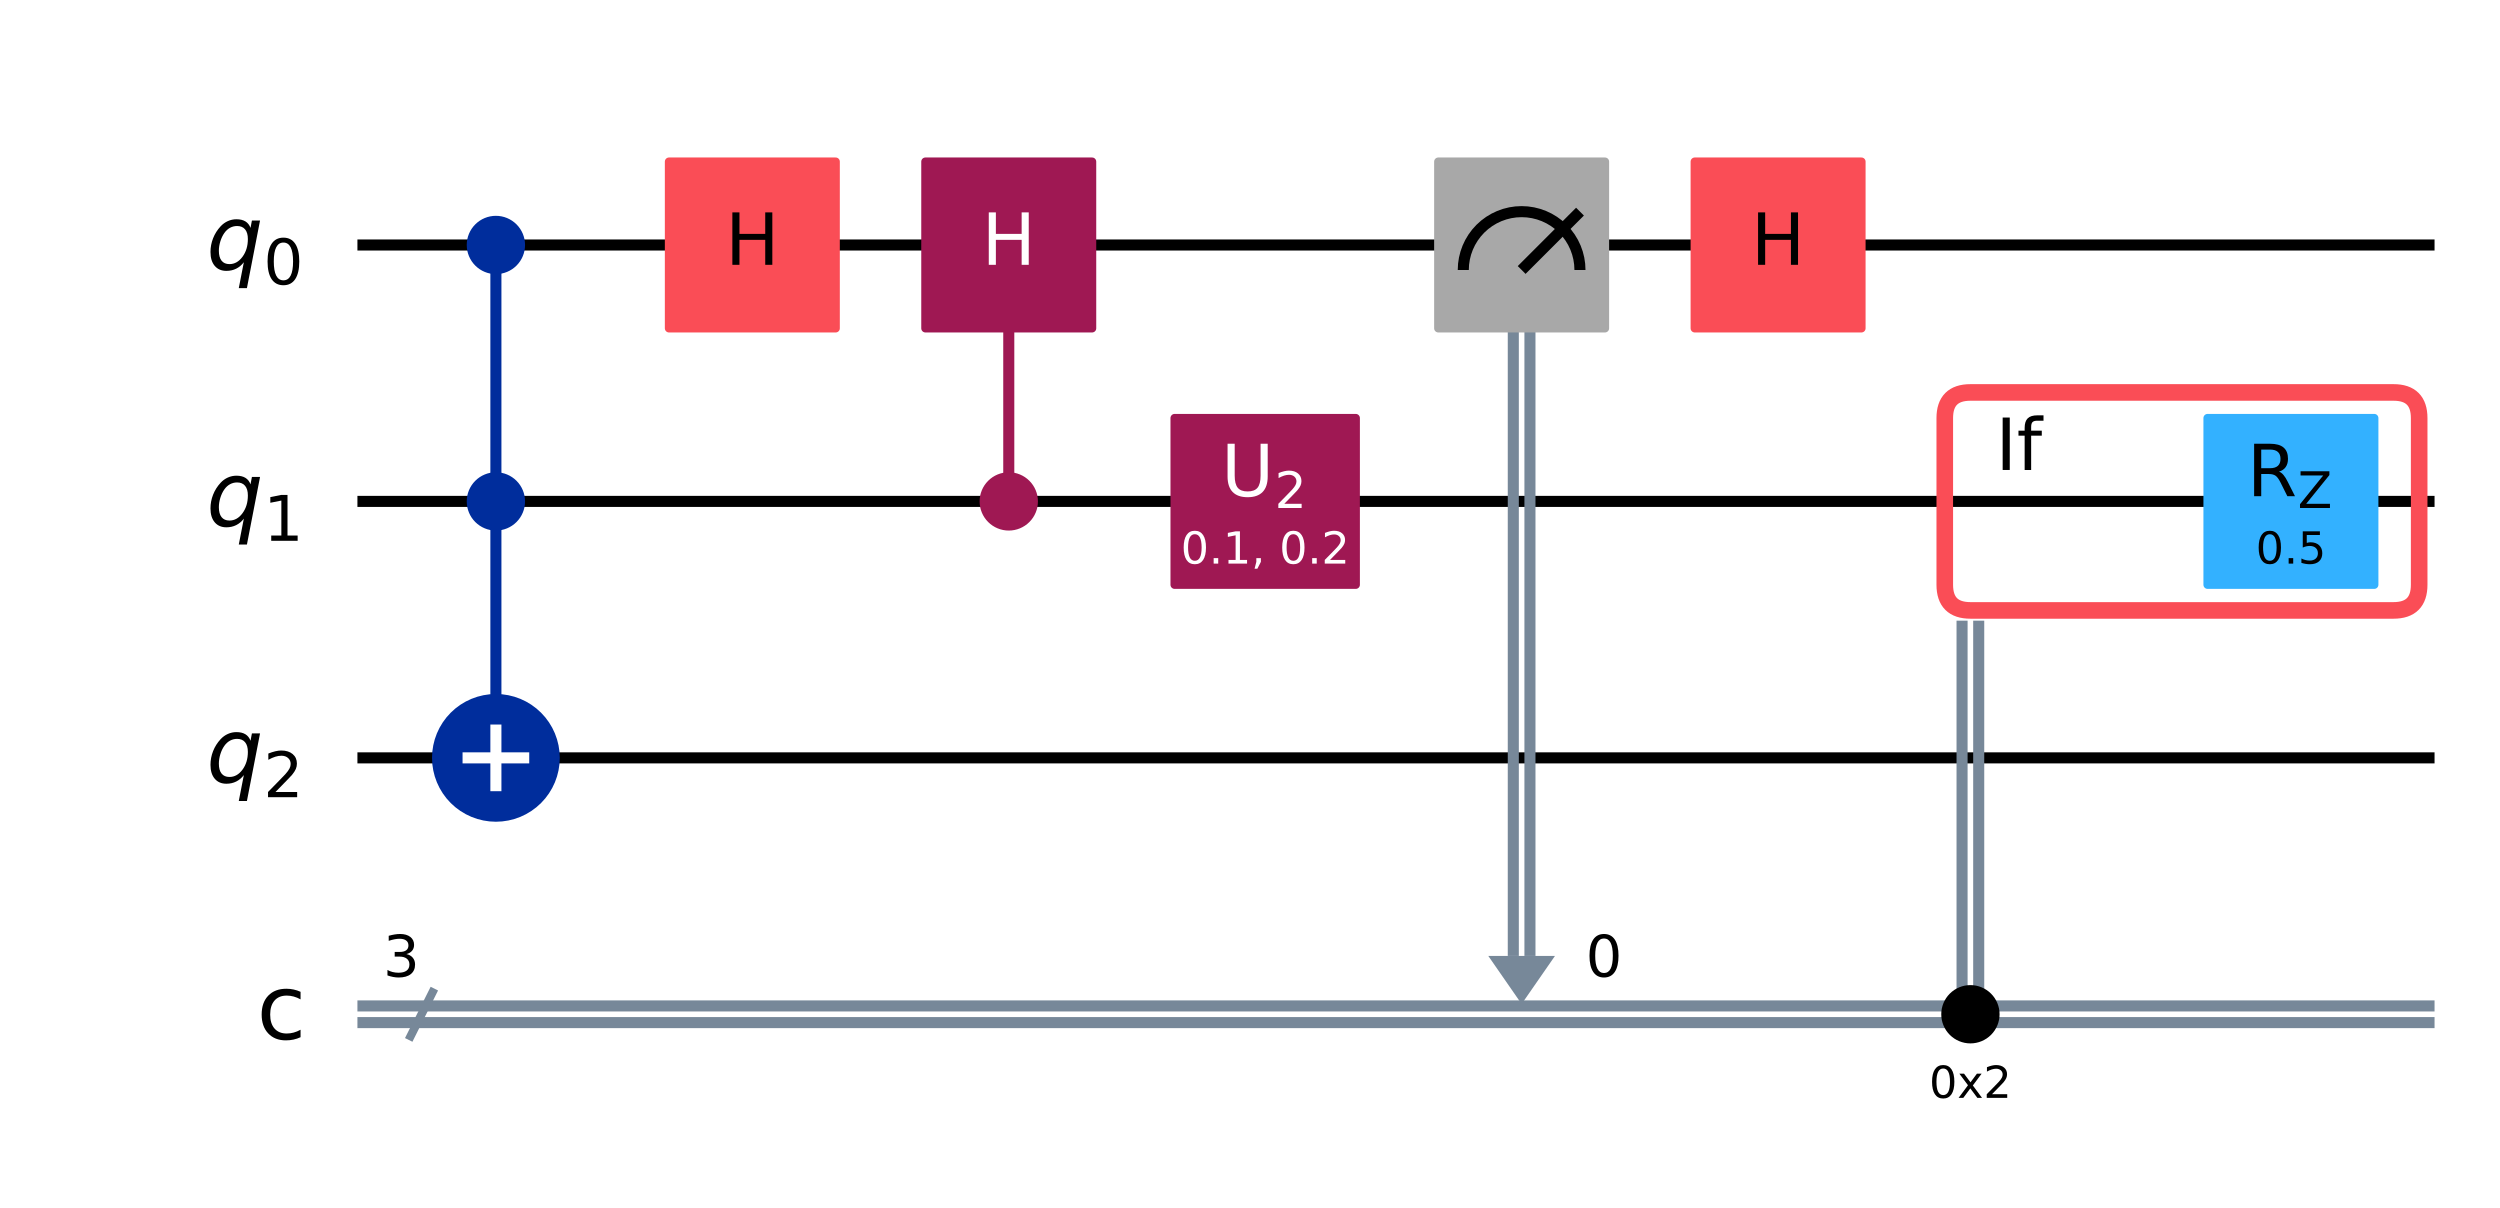
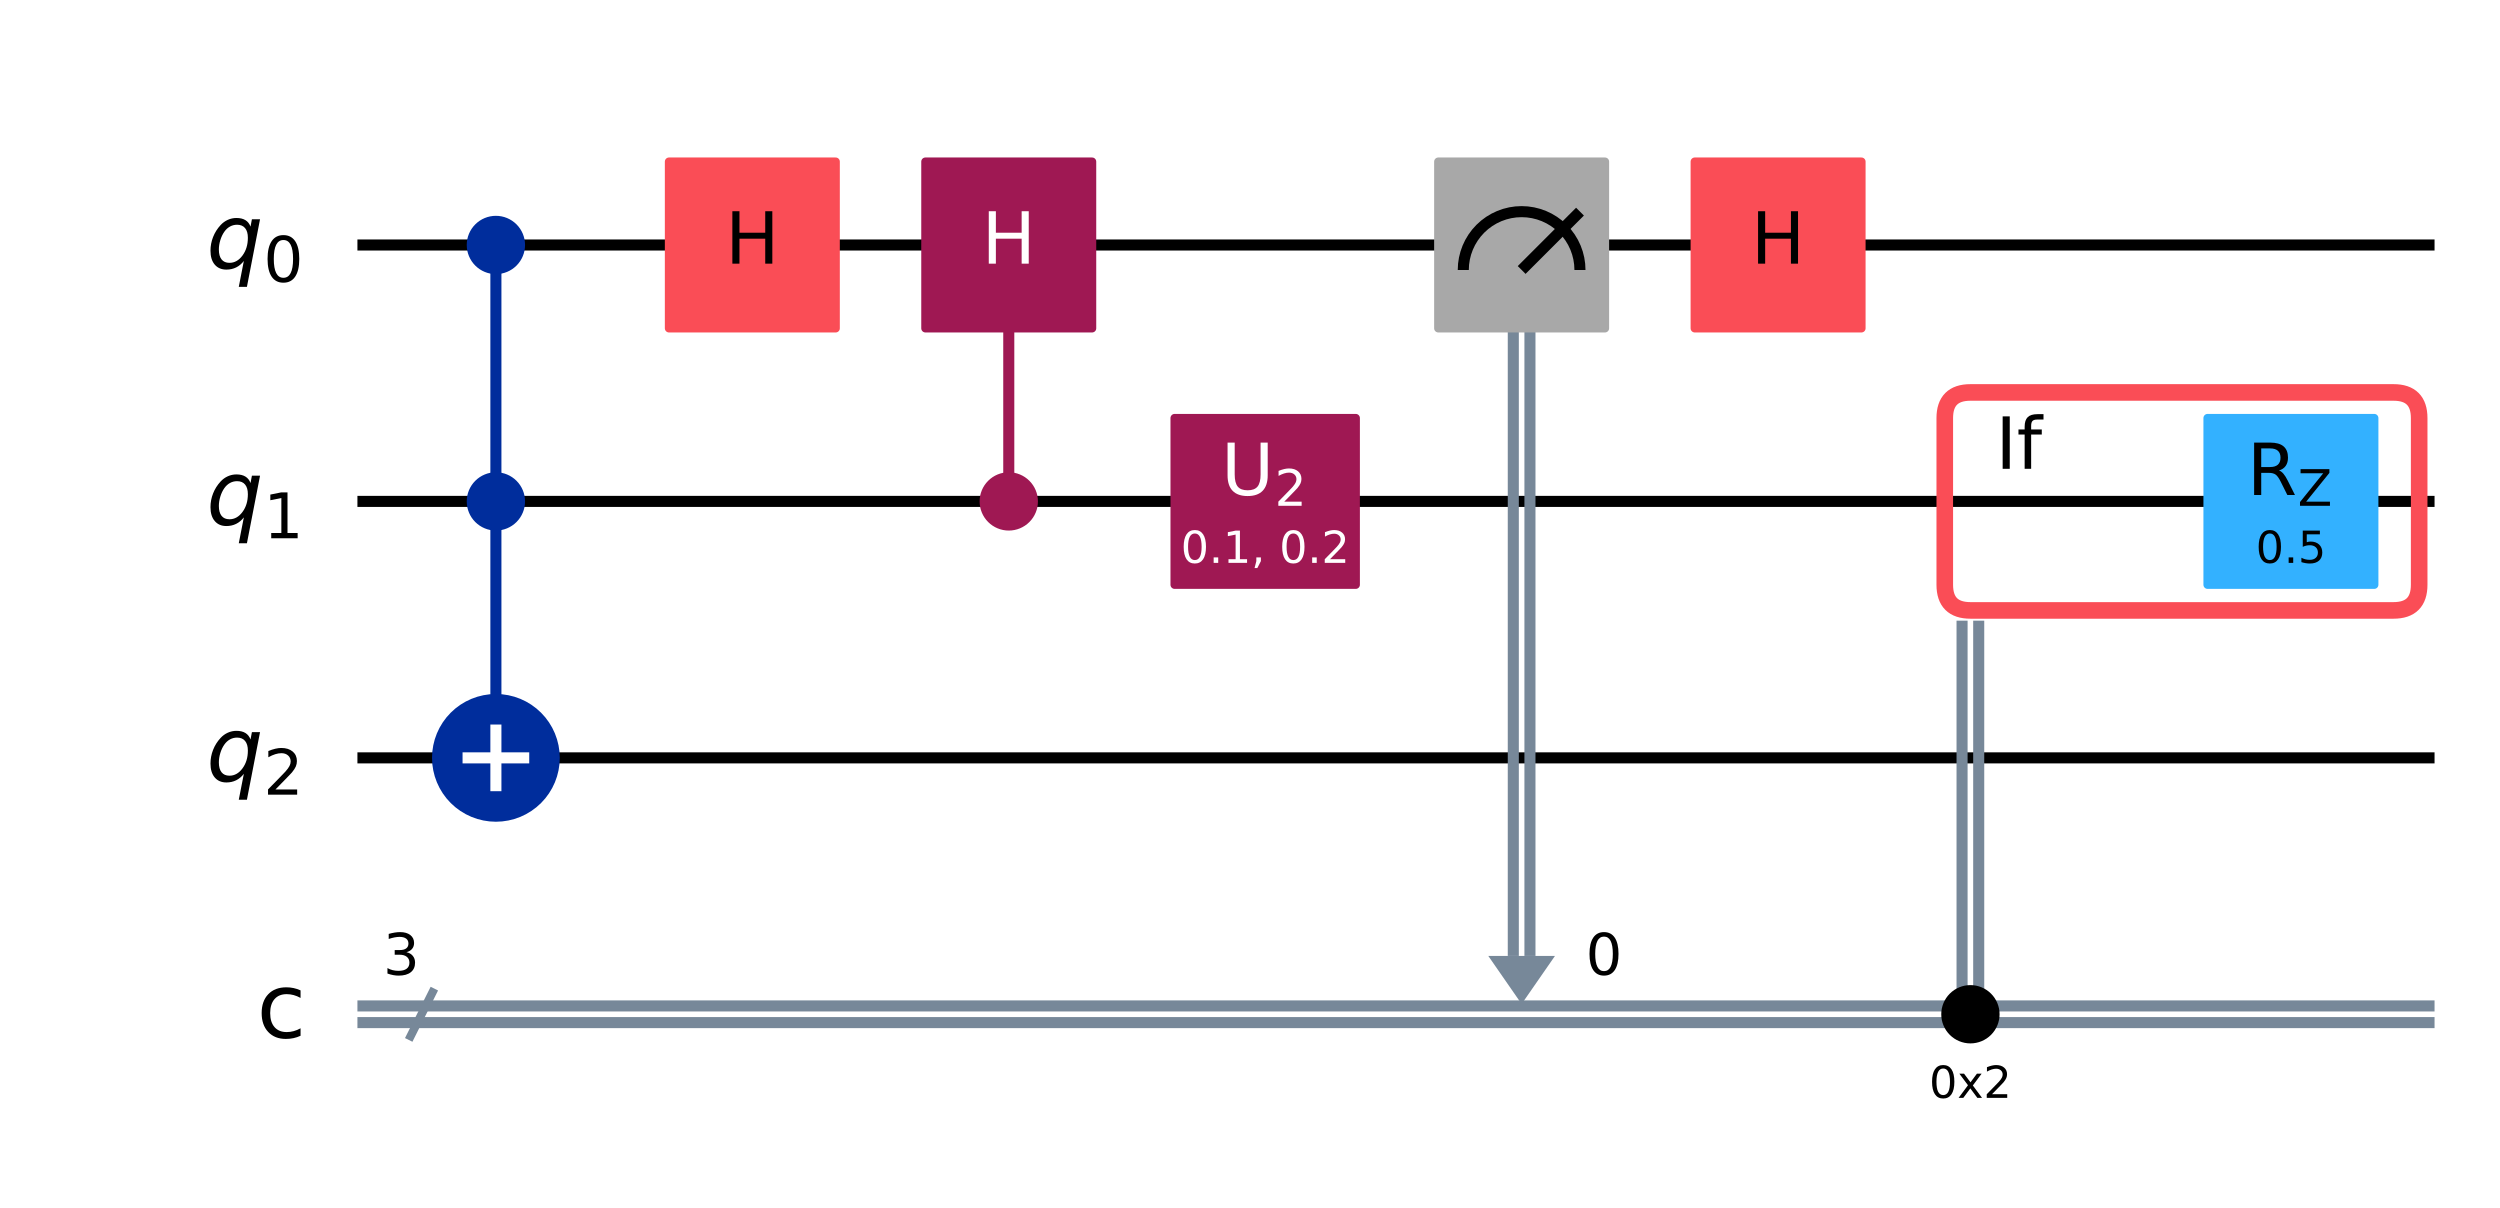
<svg xmlns="http://www.w3.org/2000/svg" xmlns:xlink="http://www.w3.org/1999/xlink" width="451.91pt" height="218.36pt" version="1.1" viewBox="0 0 451.91 218.36">
  <defs>
    <style type="text/css">*{stroke-linejoin: round; stroke-linecap: butt}</style>
  </defs>
  <path d="m0 218.36h451.91v-218.36h-451.91z" fill="#ffffff" />
  <path d="m64.609 44.283h375.47" clip-path="url(#86306e144a0)" fill="none" stroke="#000000" stroke-linecap="square" stroke-width="2" />
  <path d="m64.609 90.637h375.47" clip-path="url(#86306e144a0)" fill="none" stroke="#000000" stroke-linecap="square" stroke-width="2" />
  <path d="m64.609 136.99h375.47" clip-path="url(#86306e144a0)" fill="none" stroke="#000000" stroke-linecap="square" stroke-width="2" />
  <path d="m73.88 187.98 4.635-9.271" clip-path="url(#86306e144a0)" fill="none" stroke="#778899" stroke-linecap="square" stroke-width="1.5" />
  <path d="m64.609 181.84h375.47" clip-path="url(#86306e144a0)" fill="none" stroke="#778899" stroke-linecap="square" stroke-width="2" />
  <path d="m64.609 184.85h375.47" clip-path="url(#86306e144a0)" fill="none" stroke="#778899" stroke-linecap="square" stroke-width="2" />
  <path d="m269.03 172.8h12.052l-6.026 8.691z" clip-path="url(#86306e144a0)" fill="#778899" />
  <path d="m356.18 110.34h76.484q4.635 0 4.635-4.635v-30.13q0-4.635-4.635-4.635h-76.484q-4.635 0-4.635 4.635v30.13q0 4.635 4.635 4.635z" clip-path="url(#86306e144a0)" fill="none" stroke="#fa4d56" stroke-width="3" />
  <g clip-path="url(#86306e144a0)">
-     <g transform="translate(352.47 84.954) scale(.13 -.13)">
+     <g transform="translate(352.47 84.744) scale(.13 -.13)">
      <defs>
-         <path id="DejaVuSans-49" transform="scale(.015625)" d="m628 4666h631v-4666h-631v4666z" />
-         <path id="DejaVuSans-66" transform="scale(.015625)" d="m2375 4863v-479h-550q-309 0-430-125-120-125-120-450v-309h947v-447h-947v-3053h-578v3053h-550v447h550v244q0 584 272 851 272 268 862 268h544z" />
+         <path id="DejaVuSans-2c" transform="scale(.015625)" d="m628 4666h631v-4666h-631v4666z" />
+         <path id="DejaVuSans-49" transform="scale(.015625)" d="m2375 4863v-479h-550q-309 0-430-125-120-125-120-450v-309h947v-447h-947v-3053h-578v3053h-550v447h550v244q0 584 272 851 272 268 862 268h544z" />
      </defs>
-       <use xlink:href="#DejaVuSans-20" />
-       <use transform="translate(31.787)" xlink:href="#DejaVuSans-20" />
-       <use transform="translate(63.574)" xlink:href="#DejaVuSans-49" />
-       <use transform="translate(93.066)" xlink:href="#DejaVuSans-66" />
+       <use xlink:href="#DejaVuSans-3" />
+       <use transform="translate(31.781)" xlink:href="#DejaVuSans-3" />
+       <use transform="translate(63.562)" xlink:href="#DejaVuSans-2c" />
+       <use transform="translate(93.062)" xlink:href="#DejaVuSans-49" />
    </g>
  </g>
  <path d="m-726.19 342.11q4.635 0 4.635-4.635 0-34.766-4.635-34.766-81.119 0-81.119 4.635 0 34.766 4.635 34.766" clip-path="url(#86306e144a0)" fill="none" stroke="#fa4d56" stroke-width="3" />
  <g clip-path="url(#86306e144a0)">
-     <g transform="translate(-806.38 316.72) scale(.13 -.13)">
-       <use xlink:href="#DejaVuSans-20" />
-       <use transform="translate(31.787)" xlink:href="#DejaVuSans-20" />
-       <use transform="translate(63.574)" xlink:href="#DejaVuSans-49" />
-       <use transform="translate(93.066)" xlink:href="#DejaVuSans-66" />
+     <g transform="translate(-806.38 316.51) scale(.13 -.13)">
+       <use xlink:href="#DejaVuSans-3" />
+       <use transform="translate(31.781)" xlink:href="#DejaVuSans-3" />
+       <use transform="translate(63.562)" xlink:href="#DejaVuSans-2c" />
+       <use transform="translate(93.062)" xlink:href="#DejaVuSans-49" />
    </g>
  </g>
  <path d="m59.974 21.106h-1158.8v231.77h1158.8z" clip-path="url(#86306e144a0)" fill="#ffffff" stroke="#ffffff" stroke-width="1.5" />
  <path d="m89.64 136.99v-92.708" clip-path="url(#86306e144a0)" fill="none" stroke="#002d9c" stroke-linecap="square" stroke-width="2" />
  <path d="m182.35 90.637v-46.354" clip-path="url(#86306e144a0)" fill="none" stroke="#9f1853" stroke-linecap="square" stroke-width="2" />
  <path d="m276.56 44.283v128.52" clip-path="url(#86306e144a0)" fill="none" stroke="#778899" stroke-linecap="square" stroke-width="2" />
  <path d="m273.55 44.283v128.52" clip-path="url(#86306e144a0)" fill="none" stroke="#778899" stroke-linecap="square" stroke-width="2" />
  <path d="m357.68 112.19v71.153" clip-path="url(#86306e144a0)" fill="none" stroke="#778899" stroke-linecap="square" stroke-width="2" />
  <path d="m354.67 112.19v71.153" clip-path="url(#86306e144a0)" fill="none" stroke="#778899" stroke-linecap="square" stroke-width="2" />
  <path d="m89.64 48.803c1.199 0 2.348-0.476 3.196-1.324 0.848-0.848 1.324-1.997 1.324-3.196 0-1.199-0.476-2.348-1.324-3.196-0.848-0.848-1.997-1.324-3.196-1.324-1.199 0-2.348 0.476-3.196 1.324-0.848 0.848-1.324 1.997-1.324 3.196 0 1.199 0.476 2.348 1.324 3.196 0.848 0.848 1.997 1.324 3.196 1.324z" clip-path="url(#86306e144a0)" fill="#002d9c" stroke="#002d9c" stroke-width="1.5" />
  <path d="m89.64 95.157c1.199 0 2.348-0.476 3.196-1.324 0.848-0.848 1.324-1.997 1.324-3.196s-0.476-2.348-1.324-3.196c-0.848-0.848-1.997-1.324-3.196-1.324-1.199 0-2.348 0.476-3.196 1.324-0.848 0.848-1.324 1.997-1.324 3.196s0.476 2.348 1.324 3.196c0.848 0.848 1.997 1.324 3.196 1.324z" clip-path="url(#86306e144a0)" fill="#002d9c" stroke="#002d9c" stroke-width="1.5" />
  <path d="m89.64 147.54c2.797 0 5.479-1.111 7.457-3.089 1.978-1.978 3.089-4.66 3.089-7.457 0-2.797-1.111-5.479-3.089-7.457-1.978-1.978-4.66-3.089-7.457-3.089-2.797 0-5.479 1.111-7.457 3.089-1.978 1.978-3.089 4.66-3.089 7.457 0 2.797 1.111 5.479 3.089 7.457 1.978 1.978 4.66 3.089 7.457 3.089z" clip-path="url(#86306e144a0)" fill="#002d9c" stroke="#002d9c" stroke-width="2" />
  <path d="m120.93 59.348h30.13v-30.13h-30.13z" clip-path="url(#86306e144a0)" fill="#fa4d56" stroke="#fa4d56" stroke-width="1.5" />
  <path d="m182.35 95.157c1.199 0 2.348-0.476 3.196-1.324 0.848-0.848 1.324-1.997 1.324-3.196s-0.476-2.348-1.324-3.196c-0.848-0.848-1.997-1.324-3.196-1.324s-2.348 0.476-3.196 1.324c-0.848 0.848-1.324 1.997-1.324 3.196s0.476 2.348 1.324 3.196c0.848 0.848 1.997 1.324 3.196 1.324z" clip-path="url(#86306e144a0)" fill="#9f1853" stroke="#9f1853" stroke-width="1.5" />
  <path d="m167.28 59.348h30.13v-30.13h-30.13z" clip-path="url(#86306e144a0)" fill="#9f1853" stroke="#9f1853" stroke-width="1.5" />
  <path d="m212.33 105.7h32.74v-30.13h-32.74z" clip-path="url(#86306e144a0)" fill="#9f1853" stroke="#9f1853" stroke-width="1.5" />
  <path d="m259.99 59.348h30.13v-30.13h-30.13z" clip-path="url(#86306e144a0)" fill="#a8a8a8" stroke="#a8a8a8" stroke-width="1.5" />
  <path d="m285.6 48.803c0-2.796-1.112-5.48-3.089-7.457s-4.661-3.089-7.457-3.089-5.48 1.112-7.457 3.089c-1.977 1.977-3.089 4.661-3.089 7.457" clip-path="url(#86306e144a0)" fill="none" stroke="#000000" stroke-width="2" />
  <path d="m275.06 48.803 10.546-10.546" clip-path="url(#86306e144a0)" fill="none" stroke="#000000" stroke-linecap="square" stroke-width="2" />
  <path d="m306.35 59.348h30.13v-30.13h-30.13z" clip-path="url(#86306e144a0)" fill="#fa4d56" stroke="#fa4d56" stroke-width="1.5" />
  <path d="m356.18 187.86c1.199 0 2.348-0.476 3.196-1.324 0.848-0.848 1.324-1.997 1.324-3.196 0-1.199-0.476-2.348-1.324-3.196-0.848-0.848-1.997-1.324-3.196-1.324-1.199 0-2.348 0.476-3.196 1.324s-1.324 1.997-1.324 3.196c0 1.199 0.476 2.348 1.324 3.196 0.848 0.848 1.997 1.324 3.196 1.324z" clip-path="url(#86306e144a0)" stroke="#000000" stroke-width="1.5" />
  <path d="m399.05 105.7h30.13v-30.13h-30.13z" clip-path="url(#86306e144a0)" fill="#33b1ff" stroke="#33b1ff" stroke-width="1.5" />
  <path d="m89.64 143.02v-12.052" clip-path="url(#86306e144a0)" fill="none" stroke="#ffffff" stroke-linecap="square" stroke-width="2" />
  <path d="m83.614 136.99h12.052" clip-path="url(#86306e144a0)" fill="none" stroke="#ffffff" stroke-linecap="square" stroke-width="2" />
  <g clip-path="url(#86306e144a0)">
-     <g transform="translate(37.301 48.734) scale(.1625 -.1625)">
+     <g transform="translate(37.301 48.504) scale(.1625 -.1625)">
      <defs>
-         <path id="DejaVuSans-Oblique-71" transform="scale(.015625)" d="m2669 525q-231-303-546-460-314-156-695-156-531 0-833 358-301 358-301 986 0 506 186 978t533 847q225 244 517 375t614 131q387 0 637-153t363-462l100 525h578l-934-4813h-579l360 1844zm-1778 813q0-463 193-705 194-242 560-242 544 0 928 520t384 1264q0 450-199 689-198 239-569 239-272 0-504-127-231-126-403-370-181-256-286-600-104-343-104-668z" />
-         <path id="DejaVuSans-30" transform="scale(.015625)" d="m2034 4250q-487 0-733-480-245-479-245-1442 0-959 245-1439 246-480 733-480 491 0 736 480 246 480 246 1439 0 963-246 1442-245 480-736 480zm0 500q785 0 1199-621 414-620 414-1801 0-1178-414-1799-414-620-1199-620-784 0-1198 620-414 621-414 1799 0 1181 414 1801 414 621 1198 621z" />
+         <path id="DejaVuSans-Oblique-54" transform="scale(.015625)" d="m2669 525q-231-303-546-460-314-156-695-156-531 0-833 358-301 358-301 986 0 506 186 978t533 847q225 244 517 375t614 131q387 0 637-153t363-462l100 525h578l-934-4813h-579l360 1844zm-1778 813q0-463 193-705 194-242 560-242 544 0 928 520t384 1264q0 450-199 689-198 239-569 239-272 0-504-127-231-126-403-370-181-256-286-600-104-343-104-668z" />
+         <path id="DejaVuSans-13" transform="scale(.015625)" d="m2034 4250q-487 0-733-480-245-479-245-1442 0-959 245-1439 246-480 733-480 491 0 736 480 246 480 246 1439 0 963-246 1442-245 480-736 480zm0 500q785 0 1199-621 414-620 414-1801 0-1178-414-1799-414-620-1199-620-784 0-1198 620-414 621-414 1799 0 1181 414 1801 414 621 1198 621z" />
      </defs>
-       <use xlink:href="#DejaVuSans-Oblique-71" />
-       <use transform="translate(63.477 -16.406) scale(.7)" xlink:href="#DejaVuSans-30" />
+       <use xlink:href="#DejaVuSans-Oblique-54" />
+       <use transform="translate(63.477 -15) scale(.7)" xlink:href="#DejaVuSans-13" />
    </g>
  </g>
  <g clip-path="url(#86306e144a0)">
-     <g transform="translate(37.301 95.088) scale(.1625 -.1625)">
+     <g transform="translate(37.301 94.858) scale(.1625 -.1625)">
      <defs>
-         <path id="DejaVuSans-31" transform="scale(.015625)" d="m794 531h1031v3560l-1122-225v575l1116 225h631v-4135h1031v-531h-2687v531z" />
+         <path id="DejaVuSans-14" transform="scale(.015625)" d="m794 531h1031v3560l-1122-225v575l1116 225h631v-4135h1031v-531h-2687v531z" />
      </defs>
-       <use xlink:href="#DejaVuSans-Oblique-71" />
-       <use transform="translate(63.477 -16.406) scale(.7)" xlink:href="#DejaVuSans-31" />
+       <use xlink:href="#DejaVuSans-Oblique-54" />
+       <use transform="translate(63.477 -15) scale(.7)" xlink:href="#DejaVuSans-14" />
    </g>
  </g>
  <g clip-path="url(#86306e144a0)">
-     <g transform="translate(37.301 141.44) scale(.1625 -.1625)">
+     <g transform="translate(37.301 141.21) scale(.1625 -.1625)">
      <defs>
-         <path id="DejaVuSans-32" transform="scale(.015625)" d="m1228 531h2203v-531h-2962v531q359 372 979 998 621 627 780 809 303 340 423 576 121 236 121 464 0 372-261 606-261 235-680 235-297 0-627-103-329-103-704-313v638q381 153 712 231 332 78 607 78 725 0 1156-363 431-362 431-968 0-288-108-546-107-257-392-607-78-91-497-524-418-433-1181-1211z" />
+         <path id="DejaVuSans-15" transform="scale(.015625)" d="m1228 531h2203v-531h-2962v531q359 372 979 998 621 627 780 809 303 340 423 576 121 236 121 464 0 372-261 606-261 235-680 235-297 0-627-103-329-103-704-313v638q381 153 712 231 332 78 607 78 725 0 1156-363 431-362 431-968 0-288-108-546-107-257-392-607-78-91-497-524-418-433-1181-1211z" />
      </defs>
-       <use xlink:href="#DejaVuSans-Oblique-71" />
-       <use transform="translate(63.477 -16.406) scale(.7)" xlink:href="#DejaVuSans-32" />
+       <use xlink:href="#DejaVuSans-Oblique-54" />
+       <use transform="translate(63.477 -15) scale(.7)" xlink:href="#DejaVuSans-15" />
    </g>
  </g>
  <g clip-path="url(#86306e144a0)">
-     <g transform="translate(69.245 176.55) scale(.104 -.104)">
+     <g transform="translate(69.245 176.21) scale(.104 -.104)">
      <defs>
-         <path id="DejaVuSans-33" transform="scale(.015625)" d="m2597 2516q453-97 707-404 255-306 255-756 0-690-475-1069-475-378-1350-378-293 0-604 58t-642 174v609q262-153 574-231 313-78 654-78 593 0 904 234t311 681q0 413-289 645-289 233-804 233h-544v519h569q465 0 712 186t247 536q0 359-255 551-254 193-729 193-260 0-557-57-297-56-653-174v562q360 100 674 150t592 50q719 0 1137-327 419-326 419-882 0-388-222-655t-631-370z" />
+         <path id="DejaVuSans-16" transform="scale(.015625)" d="m2597 2516q453-97 707-404 255-306 255-756 0-690-475-1069-475-378-1350-378-293 0-604 58t-642 174v609q262-153 574-231 313-78 654-78 593 0 904 234t311 681q0 413-289 645-289 233-804 233h-544v519h569q465 0 712 186t247 536q0 359-255 551-254 193-729 193-260 0-557-57-297-56-653-174v562q360 100 674 150t592 50q719 0 1137-327 419-326 419-882 0-388-222-655t-631-370z" />
      </defs>
-       <use xlink:href="#DejaVuSans-33" />
+       <use xlink:href="#DejaVuSans-16" />
    </g>
  </g>
  <g clip-path="url(#86306e144a0)">
-     <g transform="translate(46.403 187.83) scale(.1625 -.1625)">
+     <g transform="translate(46.403 187.57) scale(.1625 -.1625)">
      <defs>
-         <path id="DejaVuSans-63" transform="scale(.015625)" d="m3122 3366v-538q-244 135-489 202t-495 67q-560 0-870-355-309-354-309-995t309-996q310-354 870-354 250 0 495 67t489 202v-532q-241-112-499-168-257-57-548-57-791 0-1257 497-465 497-465 1341 0 856 470 1346 471 491 1290 491 265 0 518-55 253-54 491-163z" />
+         <path id="DejaVuSans-46" transform="scale(.015625)" d="m3122 3366v-538q-244 135-489 202t-495 67q-560 0-870-355-309-354-309-995t309-996q310-354 870-354 250 0 495 67t489 202v-532q-241-112-499-168-257-57-548-57-791 0-1257 497-465 497-465 1341 0 856 470 1346 471 491 1290 491 265 0 518-55 253-54 491-163z" />
      </defs>
-       <use xlink:href="#DejaVuSans-63" />
+       <use xlink:href="#DejaVuSans-46" />
    </g>
  </g>
  <g clip-path="url(#86306e144a0)">
-     <g transform="translate(131.11 47.87) scale(.13 -.13)">
+     <g transform="translate(131.11 47.66) scale(.13 -.13)">
      <defs>
-         <path id="DejaVuSans-48" transform="scale(.015625)" d="m628 4666h631v-1913h2294v1913h631v-4666h-631v2222h-2294v-2222h-631v4666z" />
+         <path id="DejaVuSans-2b" transform="scale(.015625)" d="m628 4666h631v-1913h2294v1913h631v-4666h-631v2222h-2294v-2222h-631v4666z" />
      </defs>
-       <use xlink:href="#DejaVuSans-48" />
+       <use xlink:href="#DejaVuSans-2b" />
    </g>
  </g>
  <g clip-path="url(#86306e144a0)">
-     <g transform="translate(177.46 47.87) scale(.13 -.13)" fill="#ffffff">
-       <use xlink:href="#DejaVuSans-48" />
+     <g transform="translate(177.46 47.66) scale(.13 -.13)" fill="#ffffff">
+       <use xlink:href="#DejaVuSans-2b" />
    </g>
  </g>
  <g clip-path="url(#86306e144a0)">
-     <g transform="translate(213.44 101.88) scale(.08 -.08)" fill="#ffffff">
+     <g transform="translate(213.44 101.75) scale(.08 -.08)" fill="#ffffff">
      <defs>
-         <path id="DejaVuSans-2e" transform="scale(.015625)" d="m684 794h660v-794h-660v794z" />
-         <path id="DejaVuSans-2c" transform="scale(.015625)" d="m750 794h659v-538l-512-1e3h-403l256 1e3v538z" />
+         <path id="DejaVuSans-11" transform="scale(.015625)" d="m684 794h660v-794h-660v794z" />
+         <path id="DejaVuSans-f" transform="scale(.015625)" d="m750 794h659v-538l-512-1e3h-403l256 1e3v538z" />
      </defs>
-       <use xlink:href="#DejaVuSans-30" />
-       <use transform="translate(63.623)" xlink:href="#DejaVuSans-2e" />
-       <use transform="translate(95.41)" xlink:href="#DejaVuSans-31" />
-       <use transform="translate(159.03)" xlink:href="#DejaVuSans-2c" />
-       <use transform="translate(190.82)" xlink:href="#DejaVuSans-20" />
-       <use transform="translate(222.61)" xlink:href="#DejaVuSans-30" />
-       <use transform="translate(286.23)" xlink:href="#DejaVuSans-2e" />
-       <use transform="translate(318.02)" xlink:href="#DejaVuSans-32" />
+       <use xlink:href="#DejaVuSans-13" />
+       <use transform="translate(63.625)" xlink:href="#DejaVuSans-11" />
+       <use transform="translate(95.406)" xlink:href="#DejaVuSans-14" />
+       <use transform="translate(159.03)" xlink:href="#DejaVuSans-f" />
+       <use transform="translate(190.81)" xlink:href="#DejaVuSans-3" />
+       <use transform="translate(222.59)" xlink:href="#DejaVuSans-13" />
+       <use transform="translate(286.22)" xlink:href="#DejaVuSans-11" />
+       <use transform="translate(318)" xlink:href="#DejaVuSans-15" />
    </g>
  </g>
  <g clip-path="url(#86306e144a0)">
-     <g transform="translate(220.77 89.705) scale(.13 -.13)" fill="#ffffff">
+     <g transform="translate(220.77 89.495) scale(.13 -.13)" fill="#ffffff">
      <defs>
-         <path id="DejaVuSans-55" transform="scale(.015625)" d="m556 4666h635v-2835q0-750 271-1080 272-329 882-329 606 0 878 329 272 330 272 1080v2835h634v-2913q0-912-452-1378-451-466-1332-466-885 0-1337 466-451 466-451 1378v2913z" />
+         <path id="DejaVuSans-38" transform="scale(.015625)" d="m556 4666h635v-2835q0-750 271-1080 272-329 882-329 606 0 878 329 272 330 272 1080v2835h634v-2913q0-912-452-1378-451-466-1332-466-885 0-1337 466-451 466-451 1378v2913z" />
      </defs>
-       <use transform="translate(0 .09375)" xlink:href="#DejaVuSans-55" />
-       <use transform="translate(74.15 -16.312) scale(.7)" xlink:href="#DejaVuSans-32" />
+       <use transform="translate(0 .09375)" xlink:href="#DejaVuSans-38" />
+       <use transform="translate(74.15 -14.906) scale(.7)" xlink:href="#DejaVuSans-15" />
    </g>
  </g>
  <g clip-path="url(#86306e144a0)">
-     <g transform="translate(286.64 176.55) scale(.104 -.104)">
-       <use xlink:href="#DejaVuSans-30" />
+     <g transform="translate(286.64 176.21) scale(.104 -.104)">
+       <use xlink:href="#DejaVuSans-13" />
    </g>
  </g>
  <g clip-path="url(#86306e144a0)">
-     <g transform="translate(316.52 47.87) scale(.13 -.13)">
-       <use xlink:href="#DejaVuSans-48" />
+     <g transform="translate(316.52 47.66) scale(.13 -.13)">
+       <use xlink:href="#DejaVuSans-2b" />
    </g>
  </g>
  <g clip-path="url(#86306e144a0)">
    <g transform="translate(348.72 198.46) scale(.08 -.08)">
      <defs>
-         <path id="DejaVuSans-78" transform="scale(.015625)" d="m3513 3500-1266-1703 1331-1797h-678l-1019 1375-1018-1375h-679l1360 1831-1244 1669h678l928-1247 928 1247h679z" />
+         <path id="DejaVuSans-5b" transform="scale(.015625)" d="m3513 3500-1266-1703 1331-1797h-678l-1019 1375-1018-1375h-679l1360 1831-1244 1669h678l928-1247 928 1247h679z" />
      </defs>
-       <use xlink:href="#DejaVuSans-30" />
-       <use transform="translate(63.623)" xlink:href="#DejaVuSans-78" />
-       <use transform="translate(122.8)" xlink:href="#DejaVuSans-32" />
+       <use xlink:href="#DejaVuSans-13" />
+       <use transform="translate(63.625)" xlink:href="#DejaVuSans-5b" />
+       <use transform="translate(122.81)" xlink:href="#DejaVuSans-15" />
    </g>
  </g>
  <g clip-path="url(#86306e144a0)">
-     <g transform="translate(407.76 101.88) scale(.08 -.08)">
+     <g transform="translate(407.76 101.75) scale(.08 -.08)">
      <defs>
-         <path id="DejaVuSans-35" transform="scale(.015625)" d="m691 4666h2478v-532h-1900v-1143q137 47 274 70 138 23 276 23 781 0 1237-428 457-428 457-1159 0-753-469-1171-469-417-1322-417-294 0-599 50-304 50-629 150v635q281-153 581-228t634-75q541 0 856 284 316 284 316 772 0 487-316 771-315 285-856 285-253 0-505-56-251-56-513-175v2344z" />
+         <path id="DejaVuSans-18" transform="scale(.015625)" d="m691 4666h2478v-532h-1900v-1143q137 47 274 70 138 23 276 23 781 0 1237-428 457-428 457-1159 0-753-469-1171-469-417-1322-417-294 0-599 50-304 50-629 150v635q281-153 581-228t634-75q541 0 856 284 316 284 316 772 0 487-316 771-315 285-856 285-253 0-505-56-251-56-513-175v2344z" />
      </defs>
-       <use xlink:href="#DejaVuSans-30" />
-       <use transform="translate(63.623)" xlink:href="#DejaVuSans-2e" />
-       <use transform="translate(95.41)" xlink:href="#DejaVuSans-35" />
+       <use xlink:href="#DejaVuSans-13" />
+       <use transform="translate(63.625)" xlink:href="#DejaVuSans-11" />
+       <use transform="translate(95.406)" xlink:href="#DejaVuSans-18" />
    </g>
  </g>
  <g clip-path="url(#86306e144a0)">
-     <g transform="translate(406.19 89.705) scale(.13 -.13)">
+     <g transform="translate(406.19 89.495) scale(.13 -.13)">
      <defs>
-         <path id="DejaVuSans-52" transform="scale(.015625)" d="m2841 2188q203-69 395-294t386-619l641-1275h-679l-596 1197q-232 469-449 622t-592 153h-688v-1972h-631v4666h1425q800 0 1194-335 394-334 394-1009 0-441-205-732-205-290-595-402zm-1582 1959v-1656h794q456 0 689 211t233 620-233 617-689 208h-794z" />
-         <path id="DejaVuSans-5a" transform="scale(.015625)" d="m359 4666h3666v-482l-2950-3653h3022v-531h-3809v481l2950 3653h-2879v532z" />
+         <path id="DejaVuSans-35" transform="scale(.015625)" d="m2841 2188q203-69 395-294t386-619l641-1275h-679l-596 1197q-232 469-449 622t-592 153h-688v-1972h-631v4666h1425q800 0 1194-335 394-334 394-1009 0-441-205-732-205-290-595-402zm-1582 1959v-1656h794q456 0 689 211t233 620-233 617-689 208h-794z" />
+         <path id="DejaVuSans-3d" transform="scale(.015625)" d="m359 4666h3666v-482l-2950-3653h3022v-531h-3809v481l2950 3653h-2879v532z" />
      </defs>
-       <use transform="translate(0 .09375)" xlink:href="#DejaVuSans-52" />
-       <use transform="translate(70.439 -16.312) scale(.7)" xlink:href="#DejaVuSans-5a" />
+       <use transform="translate(0 .09375)" xlink:href="#DejaVuSans-35" />
+       <use transform="translate(70.439 -14.906) scale(.7)" xlink:href="#DejaVuSans-3d" />
    </g>
  </g>
  <defs>
    <clipPath id="86306e144a0">
      <rect x="7.2" y="7.2" width="437.51" height="203.96" />
    </clipPath>
  </defs>
</svg>
